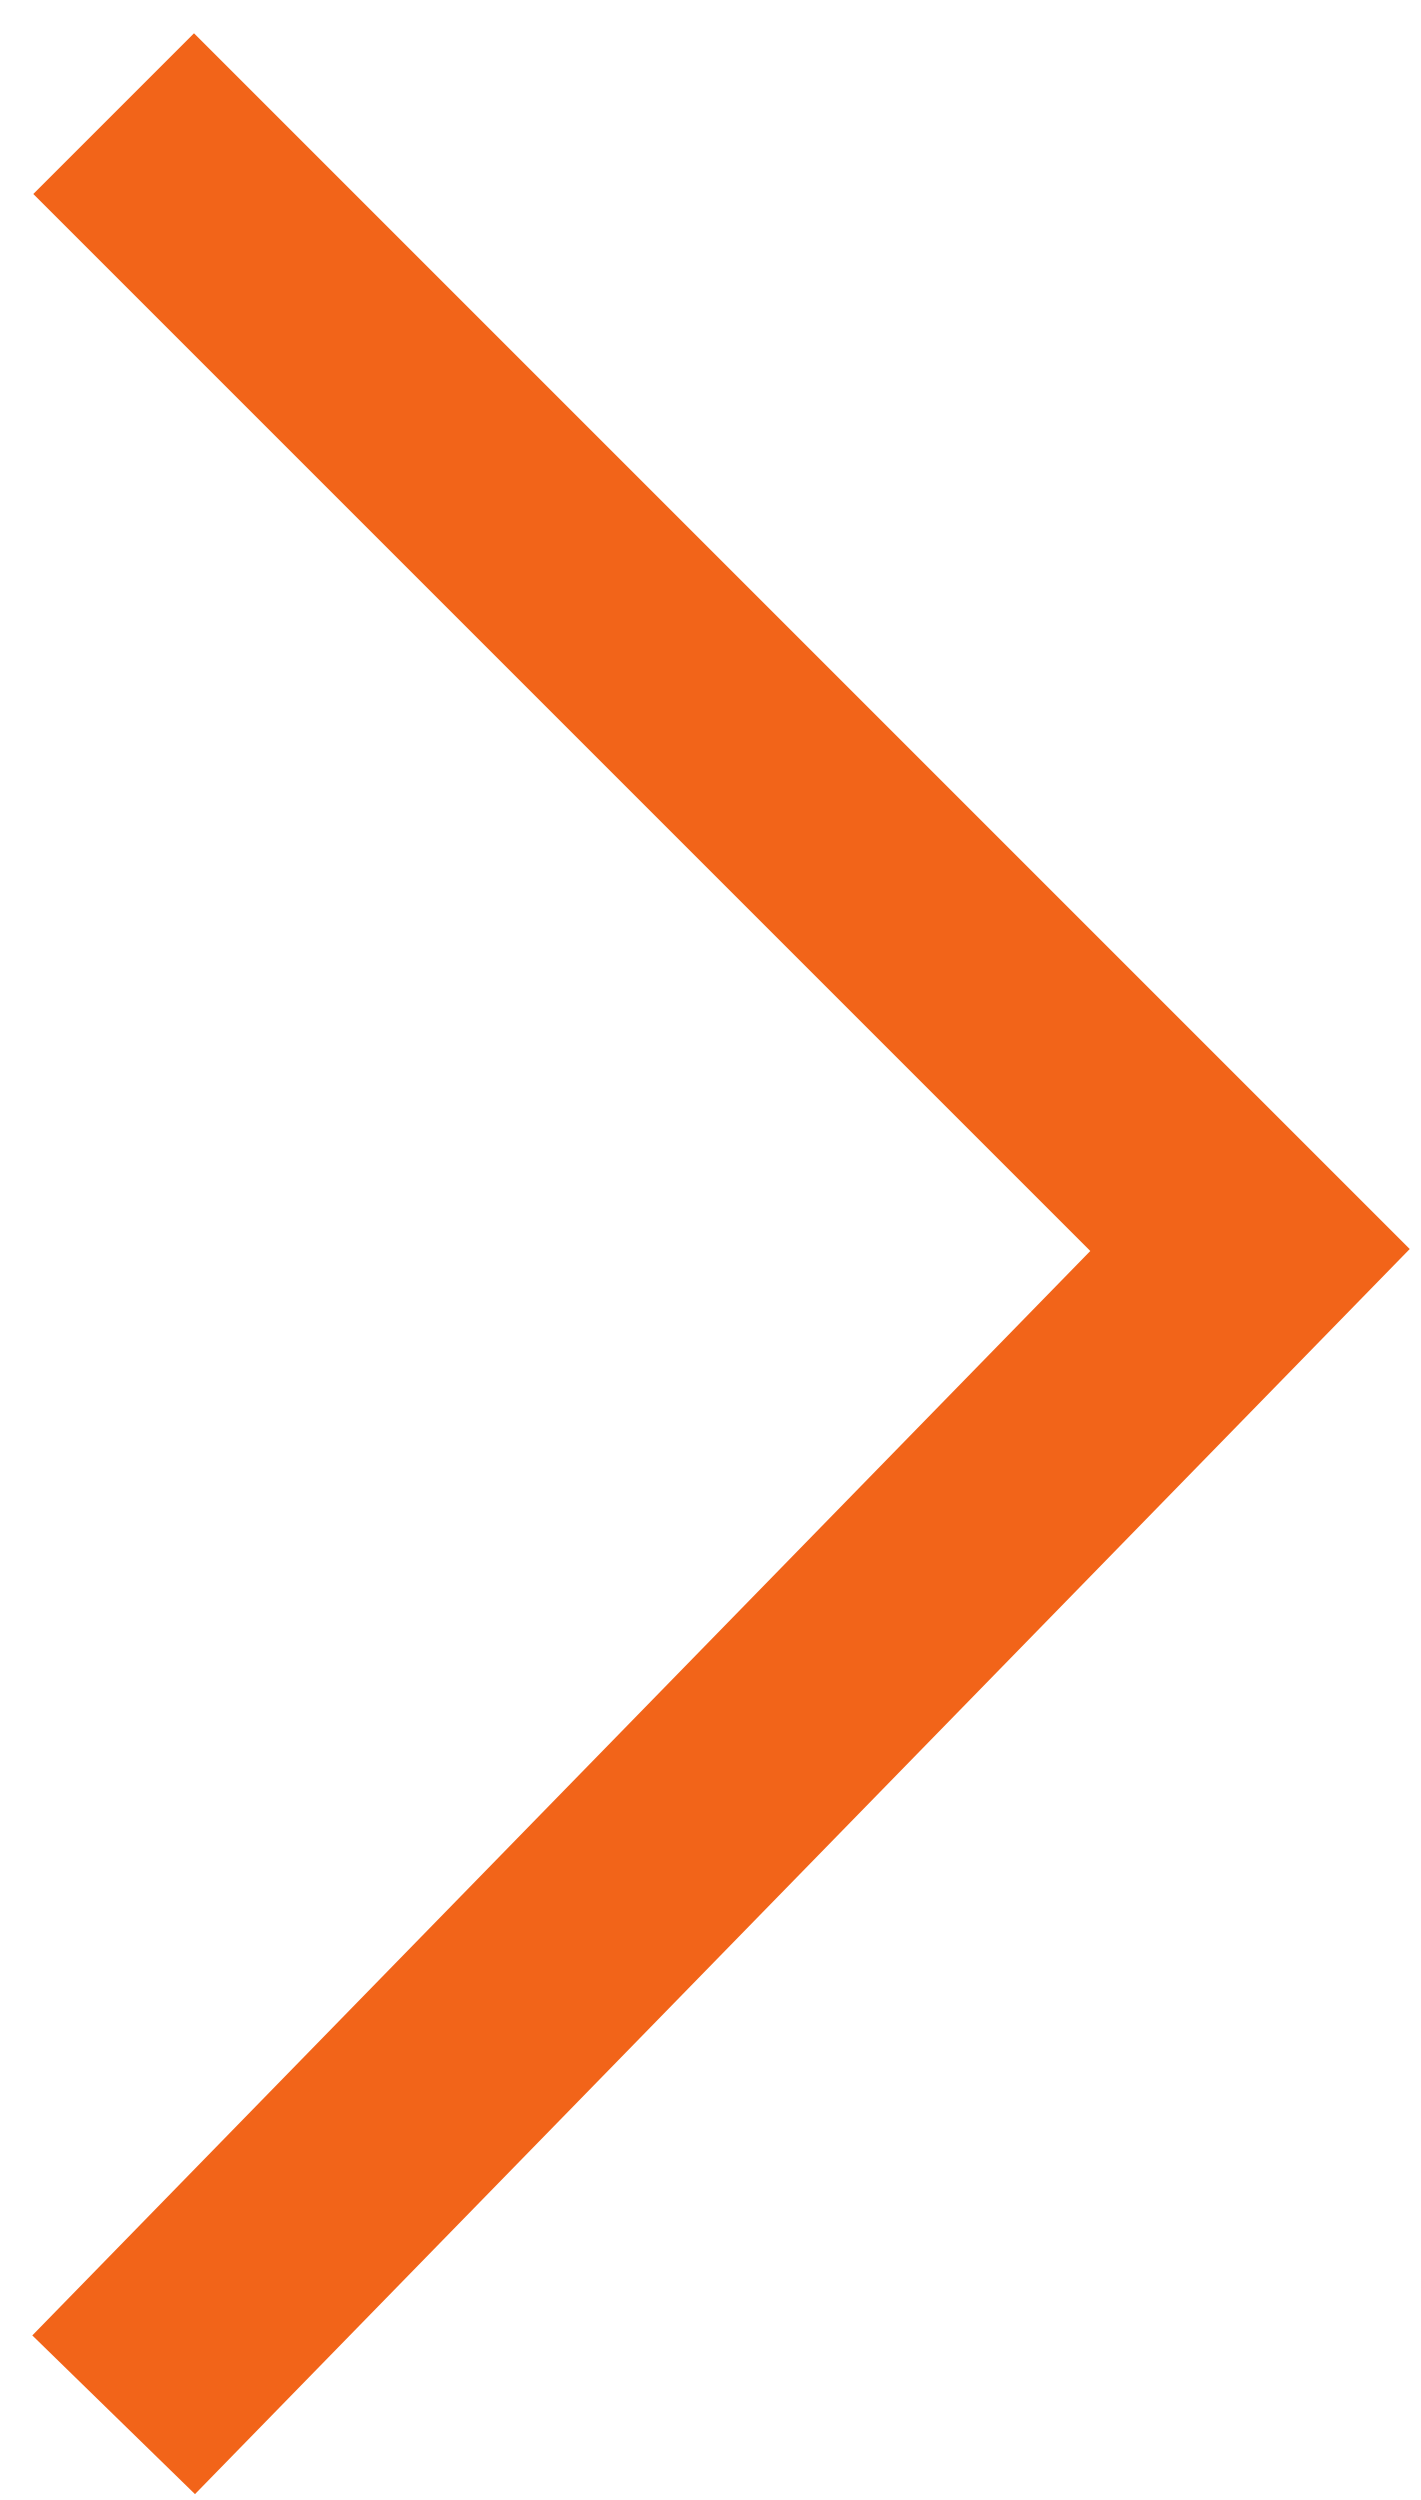
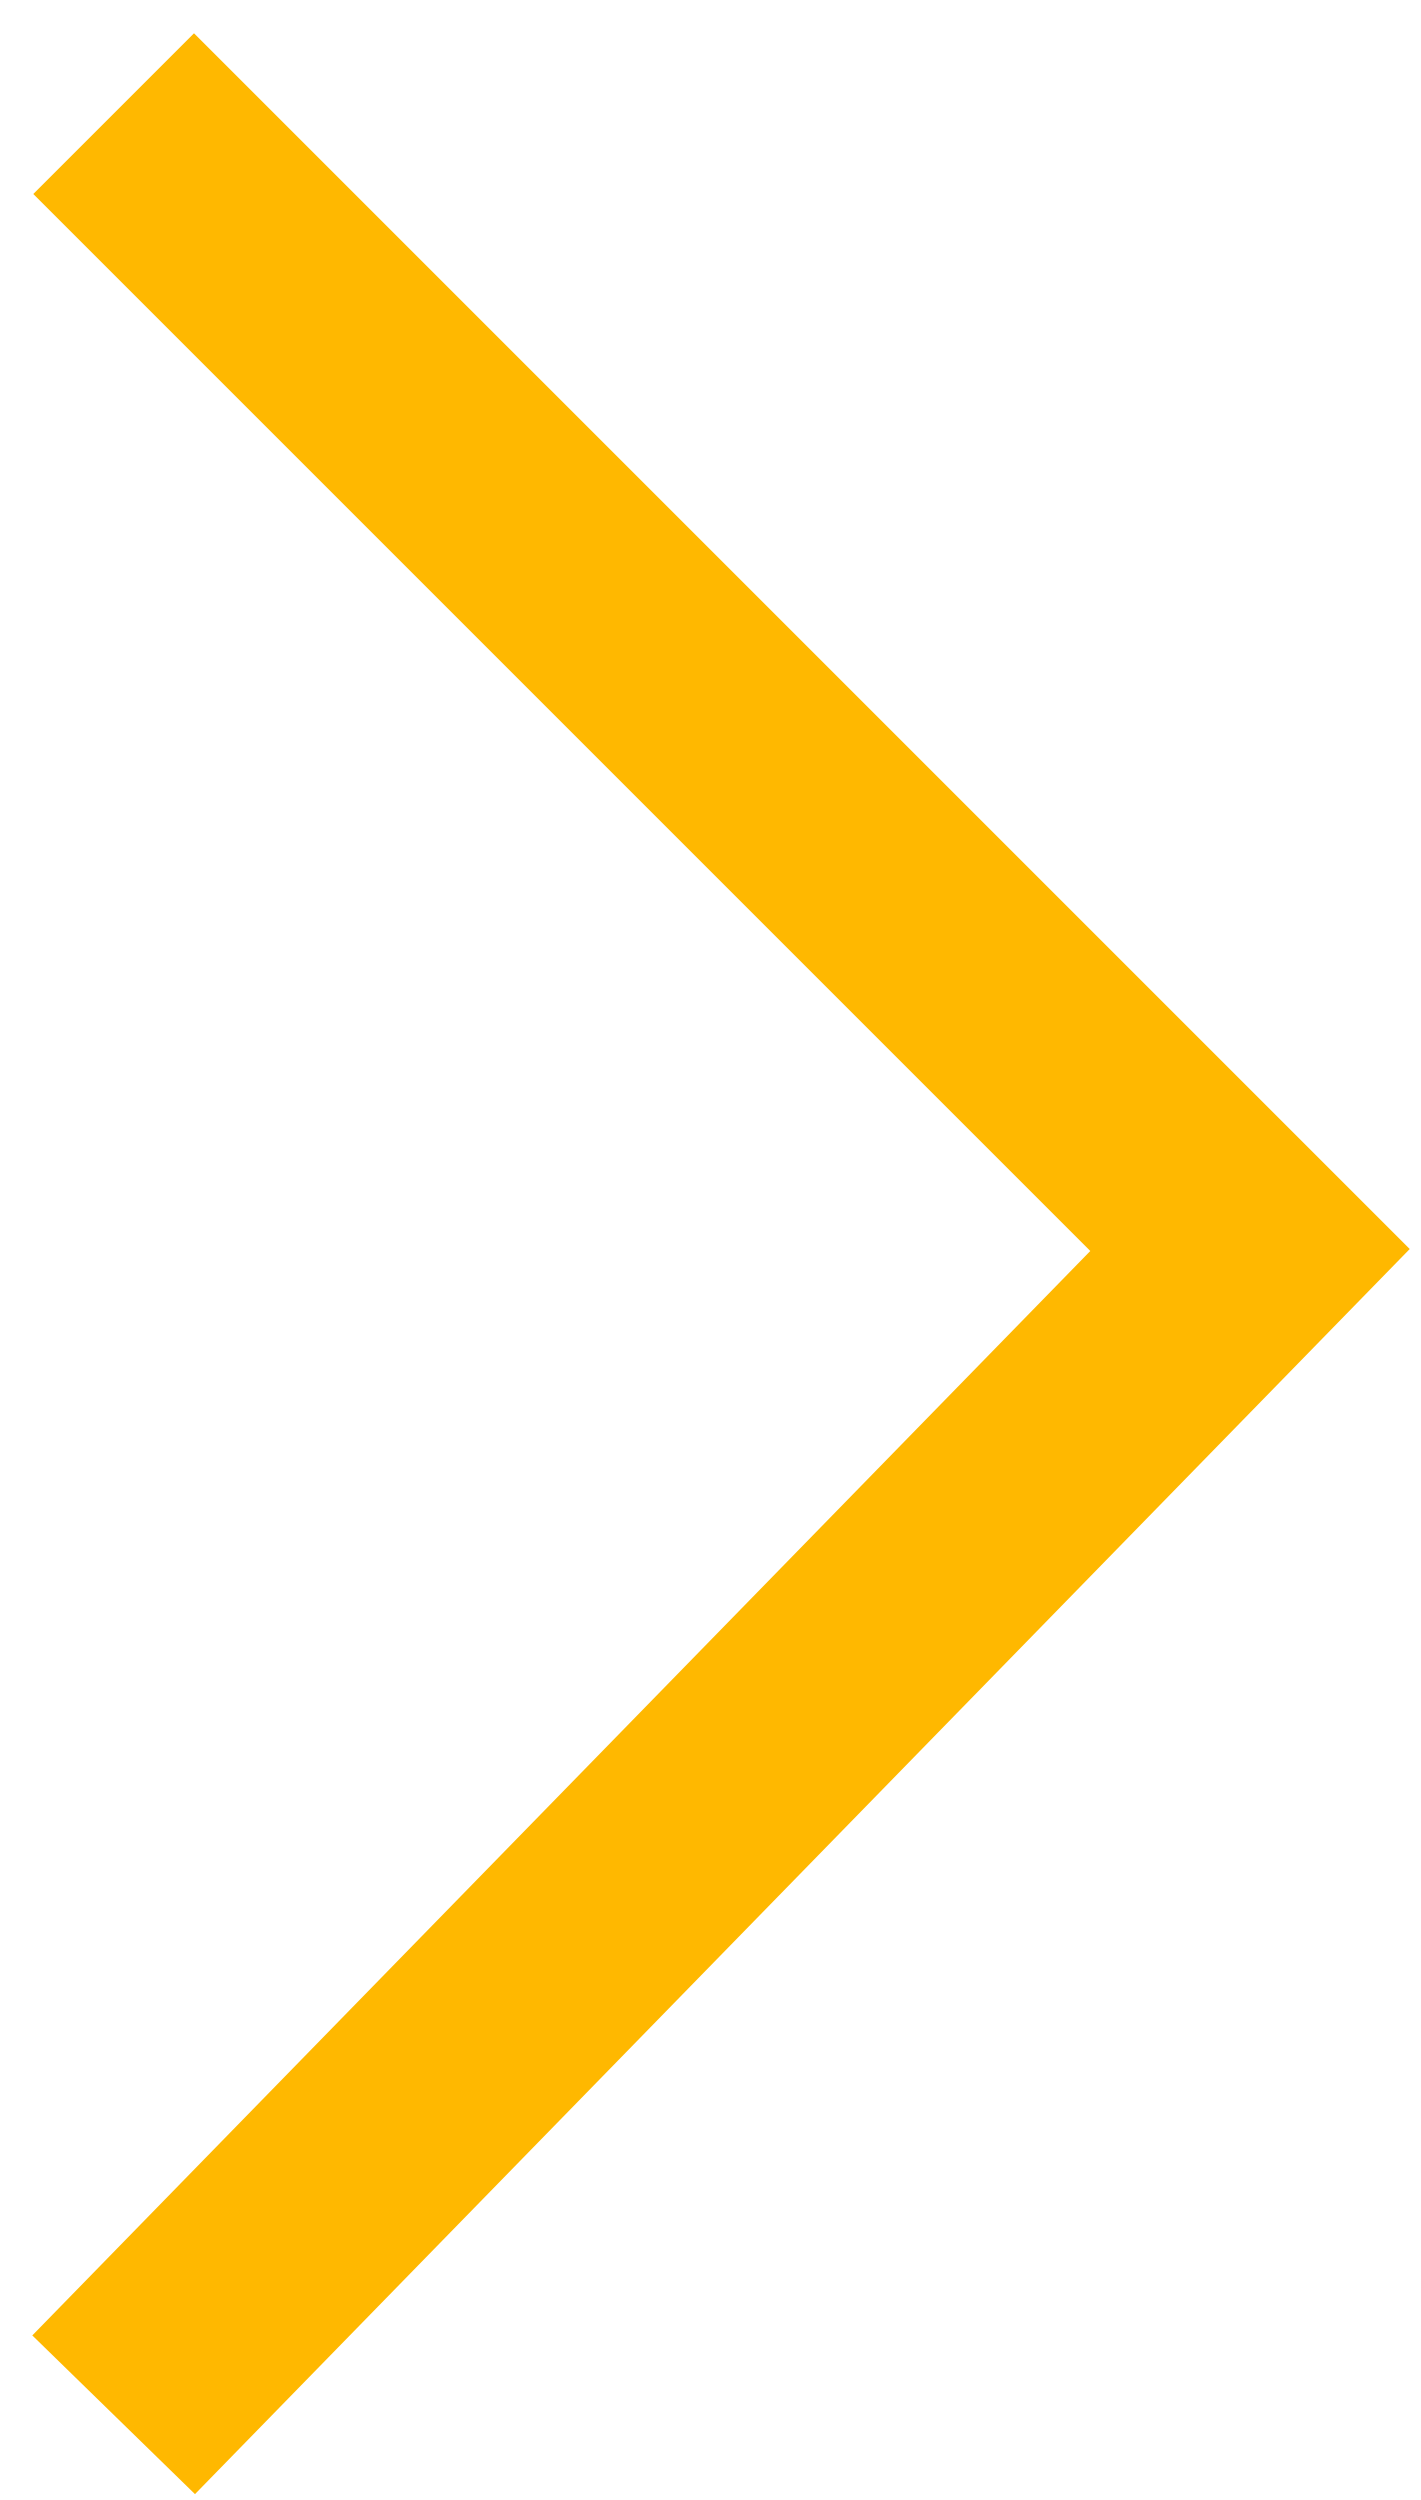
<svg xmlns="http://www.w3.org/2000/svg" width="25" height="44" viewBox="0 0 25 44" fill="none">
-   <path d="M2 2L22 22L2 42.5" stroke="#F26419" stroke-width="4" />
+   <path d="M2 2L22 22L2 42.5" stroke="#FFB800" stroke-width="4" />
</svg>
